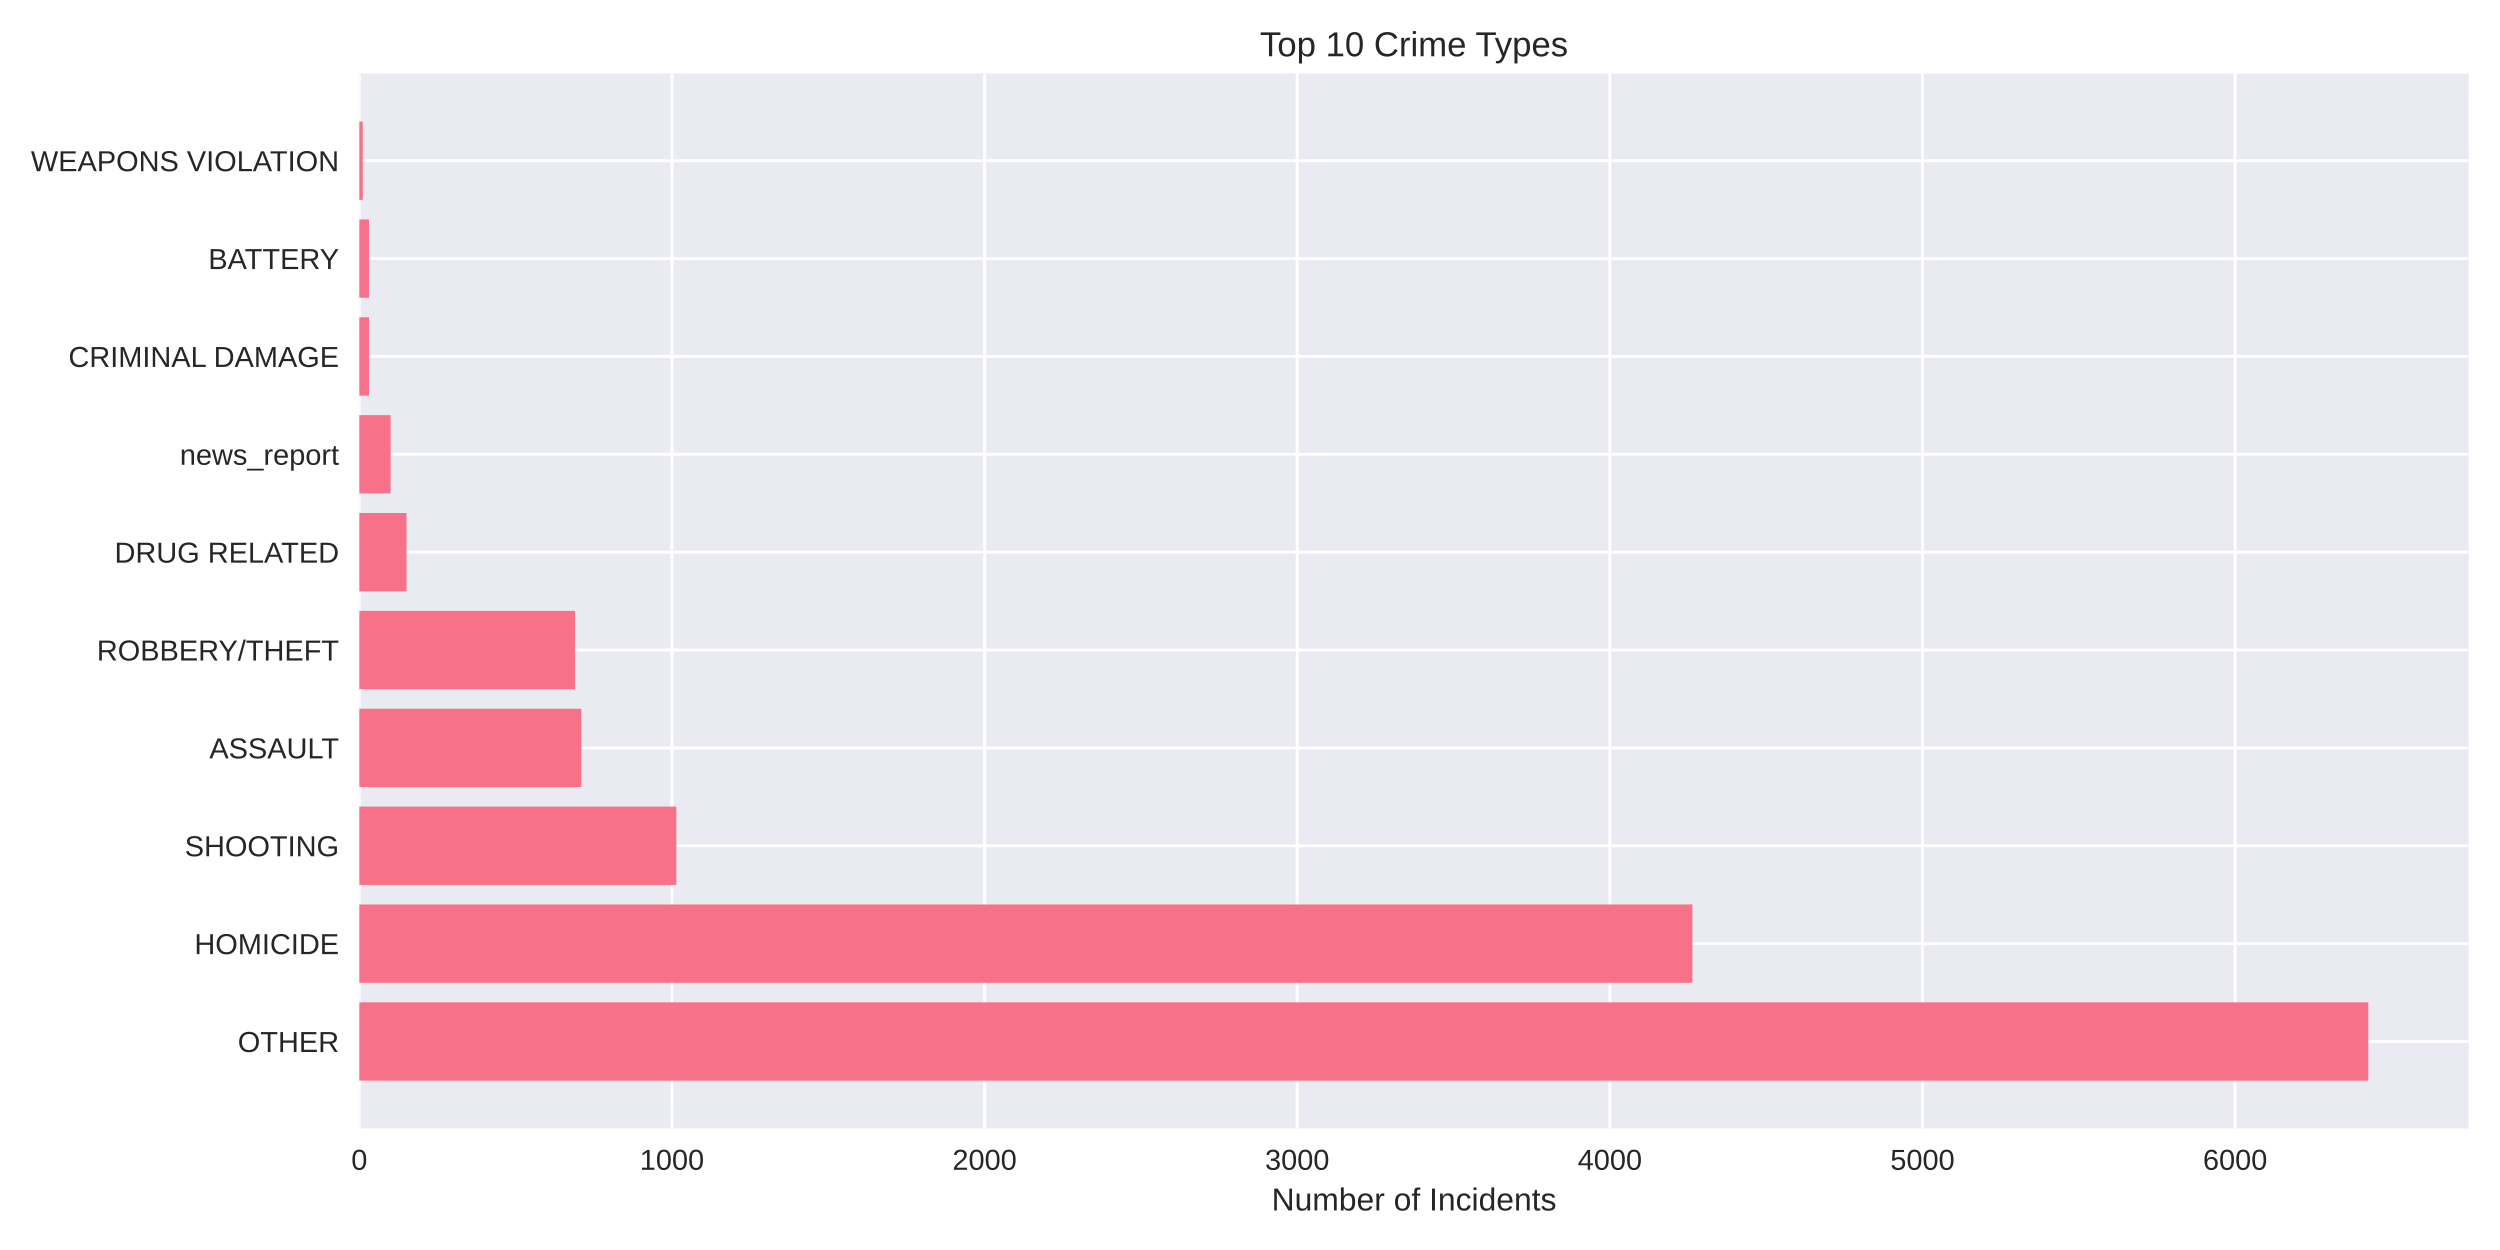
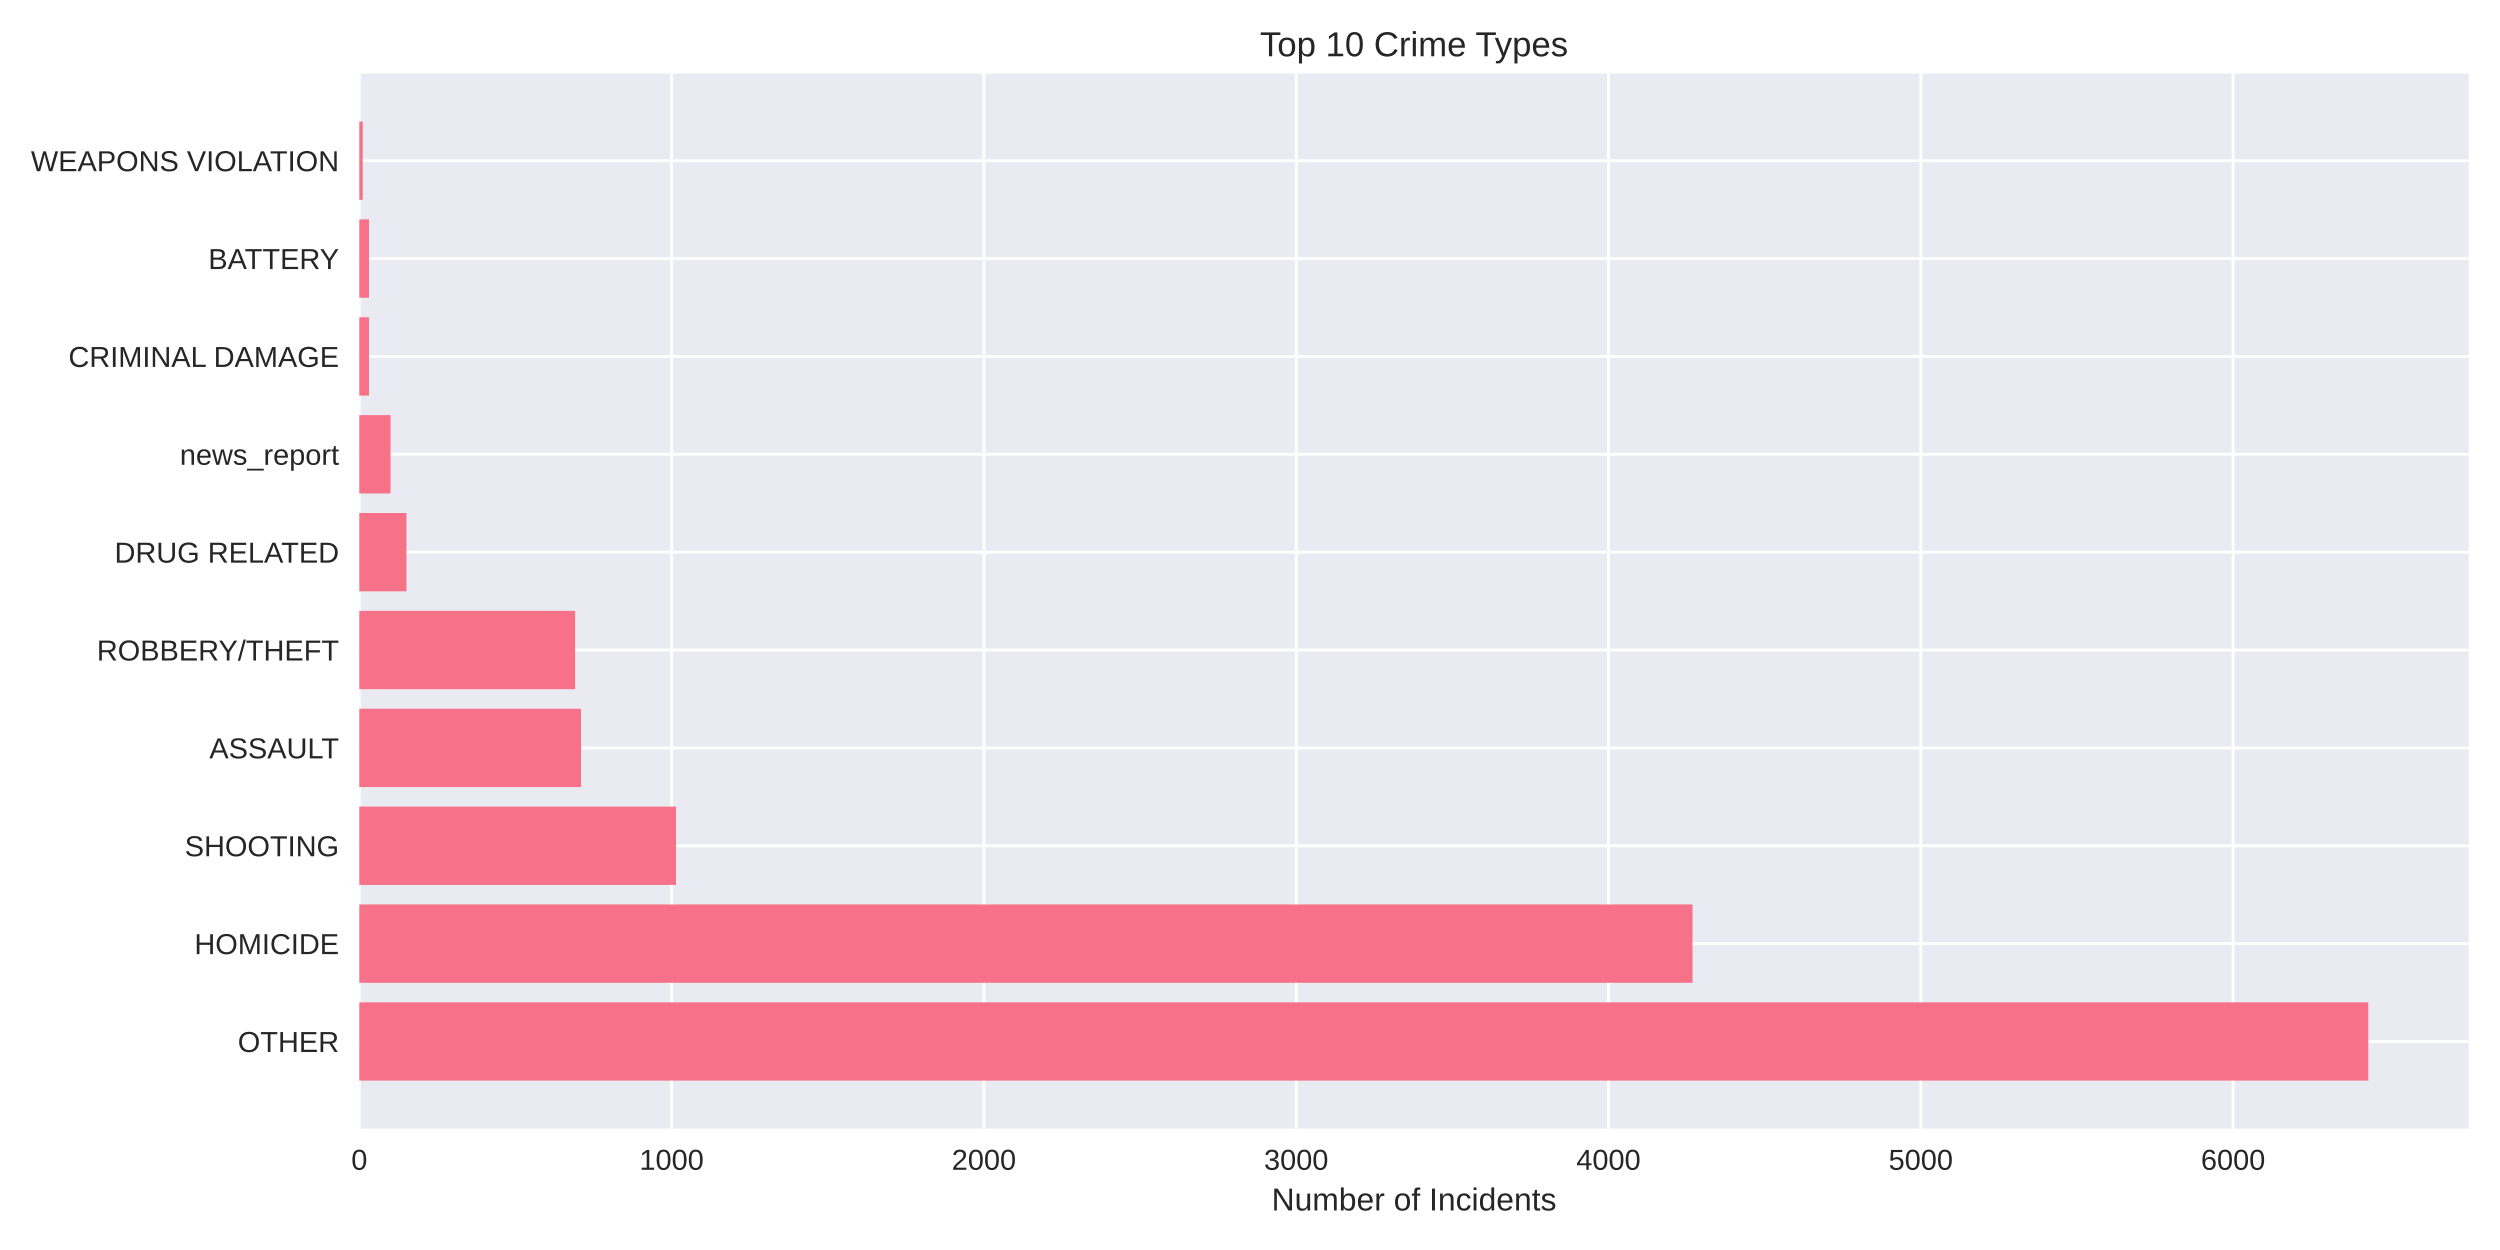
<svg xmlns="http://www.w3.org/2000/svg" width="864pt" height="432pt" viewBox="0 0 864 432" version="1.1">
  <defs>
    <style type="text/css">*{stroke-linejoin: round; stroke-linecap: butt}</style>
  </defs>
  <g id="figure_1">
    <g id="patch_1">
      <path d="M 0 432  L 864 432  L 864 0  L 0 0  z " style="fill: #ffffff" />
    </g>
    <g id="axes_1">
      <g id="patch_2">
        <path d="M 124.18 390.04  L 853.2 390.04  L 853.2 25.44  L 124.18 25.44  z " style="fill: #eaeaf2" />
      </g>
      <g id="matplotlib.axis_1">
        <g id="xtick_1">
          <g id="line2d_1">
-             <path d="M 124.18 390.04  L 124.18 25.44  " clip-path="url(#p837d8d089e)" style="fill: none; stroke: #ffffff; stroke-linecap: round" />
+             <path d="M 124.18 390.04  L 124.18 25.44  " clip-path="url(#pac887ad66e)" style="fill: none; stroke: #ffffff; stroke-linecap: round" />
          </g>
          <g id="line2d_2" />
          <g id="text_1">
            <text style="fill: #262626; font: 10px 'Arial', 'Liberation Sans', 'DejaVu Sans', 'Bitstream Vera Sans', sans-serif; text-anchor: middle" x="124.18" y="404.287" transform="rotate(-0 124.18 404.2869)">0</text>
          </g>
        </g>
        <g id="xtick_2">
          <g id="line2d_3">
-             <path d="M 232.226 390.04  L 232.226 25.44  " clip-path="url(#p837d8d089e)" style="fill: none; stroke: #ffffff; stroke-linecap: round" />
+             <path d="M 232.109 390.04  L 232.109 25.44  " clip-path="url(#pac887ad66e)" style="fill: none; stroke: #ffffff; stroke-linecap: round" />
          </g>
          <g id="line2d_4" />
          <g id="text_2">
-             <text style="fill: #262626; font: 10px 'Arial', 'Liberation Sans', 'DejaVu Sans', 'Bitstream Vera Sans', sans-serif; text-anchor: middle" x="232.226" y="404.287" transform="rotate(-0 232.2262 404.2869)">1000</text>
+             <text style="fill: #262626; font: 10px 'Arial', 'Liberation Sans', 'DejaVu Sans', 'Bitstream Vera Sans', sans-serif; text-anchor: middle" x="232.109" y="404.287" transform="rotate(-0 232.1086 404.2869)">1000</text>
          </g>
        </g>
        <g id="xtick_3">
          <g id="line2d_5">
-             <path d="M 340.272 390.04  L 340.272 25.44  " clip-path="url(#p837d8d089e)" style="fill: none; stroke: #ffffff; stroke-linecap: round" />
+             <path d="M 340.037 390.04  L 340.037 25.44  " clip-path="url(#pac887ad66e)" style="fill: none; stroke: #ffffff; stroke-linecap: round" />
          </g>
          <g id="line2d_6" />
          <g id="text_3">
-             <text style="fill: #262626; font: 10px 'Arial', 'Liberation Sans', 'DejaVu Sans', 'Bitstream Vera Sans', sans-serif; text-anchor: middle" x="340.272" y="404.287" transform="rotate(-0 340.2724 404.2869)">2000</text>
+             <text style="fill: #262626; font: 10px 'Arial', 'Liberation Sans', 'DejaVu Sans', 'Bitstream Vera Sans', sans-serif; text-anchor: middle" x="340.037" y="404.287" transform="rotate(-0 340.0372 404.2869)">2000</text>
          </g>
        </g>
        <g id="xtick_4">
          <g id="line2d_7">
-             <path d="M 448.319 390.04  L 448.319 25.44  " clip-path="url(#p837d8d089e)" style="fill: none; stroke: #ffffff; stroke-linecap: round" />
+             <path d="M 447.966 390.04  L 447.966 25.44  " clip-path="url(#pac887ad66e)" style="fill: none; stroke: #ffffff; stroke-linecap: round" />
          </g>
          <g id="line2d_8" />
          <g id="text_4">
-             <text style="fill: #262626; font: 10px 'Arial', 'Liberation Sans', 'DejaVu Sans', 'Bitstream Vera Sans', sans-serif; text-anchor: middle" x="448.319" y="404.287" transform="rotate(-0 448.3185 404.2869)">3000</text>
+             <text style="fill: #262626; font: 10px 'Arial', 'Liberation Sans', 'DejaVu Sans', 'Bitstream Vera Sans', sans-serif; text-anchor: middle" x="447.966" y="404.287" transform="rotate(-0 447.9658 404.2869)">3000</text>
          </g>
        </g>
        <g id="xtick_5">
          <g id="line2d_9">
-             <path d="M 556.365 390.04  L 556.365 25.44  " clip-path="url(#p837d8d089e)" style="fill: none; stroke: #ffffff; stroke-linecap: round" />
+             <path d="M 555.894 390.04  L 555.894 25.44  " clip-path="url(#pac887ad66e)" style="fill: none; stroke: #ffffff; stroke-linecap: round" />
          </g>
          <g id="line2d_10" />
          <g id="text_5">
-             <text style="fill: #262626; font: 10px 'Arial', 'Liberation Sans', 'DejaVu Sans', 'Bitstream Vera Sans', sans-serif; text-anchor: middle" x="556.365" y="404.287" transform="rotate(-0 556.3647 404.2869)">4000</text>
+             <text style="fill: #262626; font: 10px 'Arial', 'Liberation Sans', 'DejaVu Sans', 'Bitstream Vera Sans', sans-serif; text-anchor: middle" x="555.894" y="404.287" transform="rotate(-0 555.8944 404.2869)">4000</text>
          </g>
        </g>
        <g id="xtick_6">
          <g id="line2d_11">
-             <path d="M 664.411 390.04  L 664.411 25.44  " clip-path="url(#p837d8d089e)" style="fill: none; stroke: #ffffff; stroke-linecap: round" />
+             <path d="M 663.823 390.04  L 663.823 25.44  " clip-path="url(#pac887ad66e)" style="fill: none; stroke: #ffffff; stroke-linecap: round" />
          </g>
          <g id="line2d_12" />
          <g id="text_6">
-             <text style="fill: #262626; font: 10px 'Arial', 'Liberation Sans', 'DejaVu Sans', 'Bitstream Vera Sans', sans-serif; text-anchor: middle" x="664.411" y="404.287" transform="rotate(-0 664.4109 404.2869)">5000</text>
+             <text style="fill: #262626; font: 10px 'Arial', 'Liberation Sans', 'DejaVu Sans', 'Bitstream Vera Sans', sans-serif; text-anchor: middle" x="663.823" y="404.287" transform="rotate(-0 663.8231 404.2869)">5000</text>
          </g>
        </g>
        <g id="xtick_7">
          <g id="line2d_13">
-             <path d="M 772.457 390.04  L 772.457 25.44  " clip-path="url(#p837d8d089e)" style="fill: none; stroke: #ffffff; stroke-linecap: round" />
+             <path d="M 771.752 390.04  L 771.752 25.44  " clip-path="url(#pac887ad66e)" style="fill: none; stroke: #ffffff; stroke-linecap: round" />
          </g>
          <g id="line2d_14" />
          <g id="text_7">
-             <text style="fill: #262626; font: 10px 'Arial', 'Liberation Sans', 'DejaVu Sans', 'Bitstream Vera Sans', sans-serif; text-anchor: middle" x="772.457" y="404.287" transform="rotate(-0 772.4571 404.2869)">6000</text>
+             <text style="fill: #262626; font: 10px 'Arial', 'Liberation Sans', 'DejaVu Sans', 'Bitstream Vera Sans', sans-serif; text-anchor: middle" x="771.752" y="404.287" transform="rotate(-0 771.7517 404.2869)">6000</text>
          </g>
        </g>
        <g id="text_8">
          <text style="fill: #262626; font: 11px 'Arial', 'Liberation Sans', 'DejaVu Sans', 'Bitstream Vera Sans', sans-serif; text-anchor: middle" x="488.69" y="418.333" transform="rotate(-0 488.69 418.3334)">Number of Incidents</text>
        </g>
      </g>
      <g id="matplotlib.axis_2">
        <g id="ytick_1">
          <g id="line2d_15">
-             <path d="M 124.18 359.939  L 853.2 359.939  " clip-path="url(#p837d8d089e)" style="fill: none; stroke: #ffffff; stroke-linecap: round" />
+             <path d="M 124.18 359.939  L 853.2 359.939  " clip-path="url(#pac887ad66e)" style="fill: none; stroke: #ffffff; stroke-linecap: round" />
          </g>
          <g id="line2d_16" />
          <g id="text_9">
            <text style="fill: #262626; font: 10px 'Arial', 'Liberation Sans', 'DejaVu Sans', 'Bitstream Vera Sans', sans-serif; text-anchor: end" x="117.18" y="363.562" transform="rotate(-0 117.18 363.562)">OTHER</text>
          </g>
        </g>
        <g id="ytick_2">
          <g id="line2d_17">
-             <path d="M 124.18 326.117  L 853.2 326.117  " clip-path="url(#p837d8d089e)" style="fill: none; stroke: #ffffff; stroke-linecap: round" />
+             <path d="M 124.18 326.117  L 853.2 326.117  " clip-path="url(#pac887ad66e)" style="fill: none; stroke: #ffffff; stroke-linecap: round" />
          </g>
          <g id="line2d_18" />
          <g id="text_10">
            <text style="fill: #262626; font: 10px 'Arial', 'Liberation Sans', 'DejaVu Sans', 'Bitstream Vera Sans', sans-serif; text-anchor: end" x="117.18" y="329.74" transform="rotate(-0 117.18 329.7401)">HOMICIDE</text>
          </g>
        </g>
        <g id="ytick_3">
          <g id="line2d_19">
-             <path d="M 124.18 292.295  L 853.2 292.295  " clip-path="url(#p837d8d089e)" style="fill: none; stroke: #ffffff; stroke-linecap: round" />
+             <path d="M 124.18 292.295  L 853.2 292.295  " clip-path="url(#pac887ad66e)" style="fill: none; stroke: #ffffff; stroke-linecap: round" />
          </g>
          <g id="line2d_20" />
          <g id="text_11">
            <text style="fill: #262626; font: 10px 'Arial', 'Liberation Sans', 'DejaVu Sans', 'Bitstream Vera Sans', sans-serif; text-anchor: end" x="117.18" y="295.918" transform="rotate(-0 117.18 295.9182)">SHOOTING</text>
          </g>
        </g>
        <g id="ytick_4">
          <g id="line2d_21">
-             <path d="M 124.18 258.473  L 853.2 258.473  " clip-path="url(#p837d8d089e)" style="fill: none; stroke: #ffffff; stroke-linecap: round" />
+             <path d="M 124.18 258.473  L 853.2 258.473  " clip-path="url(#pac887ad66e)" style="fill: none; stroke: #ffffff; stroke-linecap: round" />
          </g>
          <g id="line2d_22" />
          <g id="text_12">
            <text style="fill: #262626; font: 10px 'Arial', 'Liberation Sans', 'DejaVu Sans', 'Bitstream Vera Sans', sans-serif; text-anchor: end" x="117.18" y="262.096" transform="rotate(-0 117.18 262.0963)">ASSAULT</text>
          </g>
        </g>
        <g id="ytick_5">
          <g id="line2d_23">
-             <path d="M 124.18 224.651  L 853.2 224.651  " clip-path="url(#p837d8d089e)" style="fill: none; stroke: #ffffff; stroke-linecap: round" />
+             <path d="M 124.18 224.651  L 853.2 224.651  " clip-path="url(#pac887ad66e)" style="fill: none; stroke: #ffffff; stroke-linecap: round" />
          </g>
          <g id="line2d_24" />
          <g id="text_13">
            <text style="fill: #262626; font: 10px 'Arial', 'Liberation Sans', 'DejaVu Sans', 'Bitstream Vera Sans', sans-serif; text-anchor: end" x="117.18" y="228.274" transform="rotate(-0 117.18 228.2744)">ROBBERY/THEFT</text>
          </g>
        </g>
        <g id="ytick_6">
          <g id="line2d_25">
-             <path d="M 124.18 190.829  L 853.2 190.829  " clip-path="url(#p837d8d089e)" style="fill: none; stroke: #ffffff; stroke-linecap: round" />
+             <path d="M 124.18 190.829  L 853.2 190.829  " clip-path="url(#pac887ad66e)" style="fill: none; stroke: #ffffff; stroke-linecap: round" />
          </g>
          <g id="line2d_26" />
          <g id="text_14">
            <text style="fill: #262626; font: 10px 'Arial', 'Liberation Sans', 'DejaVu Sans', 'Bitstream Vera Sans', sans-serif; text-anchor: end" x="117.18" y="194.452" transform="rotate(-0 117.18 194.4525)">DRUG RELATED</text>
          </g>
        </g>
        <g id="ytick_7">
          <g id="line2d_27">
-             <path d="M 124.18 157.007  L 853.2 157.007  " clip-path="url(#p837d8d089e)" style="fill: none; stroke: #ffffff; stroke-linecap: round" />
+             <path d="M 124.18 157.007  L 853.2 157.007  " clip-path="url(#pac887ad66e)" style="fill: none; stroke: #ffffff; stroke-linecap: round" />
          </g>
          <g id="line2d_28" />
          <g id="text_15">
            <text style="fill: #262626; font: 10px 'Arial', 'Liberation Sans', 'DejaVu Sans', 'Bitstream Vera Sans', sans-serif; text-anchor: end" x="117.18" y="160.631" transform="rotate(-0 117.18 160.6306)">news_report</text>
          </g>
        </g>
        <g id="ytick_8">
          <g id="line2d_29">
-             <path d="M 124.18 123.185  L 853.2 123.185  " clip-path="url(#p837d8d089e)" style="fill: none; stroke: #ffffff; stroke-linecap: round" />
+             <path d="M 124.18 123.185  L 853.2 123.185  " clip-path="url(#pac887ad66e)" style="fill: none; stroke: #ffffff; stroke-linecap: round" />
          </g>
          <g id="line2d_30" />
          <g id="text_16">
            <text style="fill: #262626; font: 10px 'Arial', 'Liberation Sans', 'DejaVu Sans', 'Bitstream Vera Sans', sans-serif; text-anchor: end" x="117.18" y="126.809" transform="rotate(-0 117.18 126.8087)">CRIMINAL DAMAGE</text>
          </g>
        </g>
        <g id="ytick_9">
          <g id="line2d_31">
-             <path d="M 124.18 89.363  L 853.2 89.363  " clip-path="url(#p837d8d089e)" style="fill: none; stroke: #ffffff; stroke-linecap: round" />
+             <path d="M 124.18 89.363  L 853.2 89.363  " clip-path="url(#pac887ad66e)" style="fill: none; stroke: #ffffff; stroke-linecap: round" />
          </g>
          <g id="line2d_32" />
          <g id="text_17">
            <text style="fill: #262626; font: 10px 'Arial', 'Liberation Sans', 'DejaVu Sans', 'Bitstream Vera Sans', sans-serif; text-anchor: end" x="117.18" y="92.987" transform="rotate(-0 117.18 92.98681)">BATTERY</text>
          </g>
        </g>
        <g id="ytick_10">
          <g id="line2d_33">
-             <path d="M 124.18 55.541  L 853.2 55.541  " clip-path="url(#p837d8d089e)" style="fill: none; stroke: #ffffff; stroke-linecap: round" />
+             <path d="M 124.18 55.541  L 853.2 55.541  " clip-path="url(#pac887ad66e)" style="fill: none; stroke: #ffffff; stroke-linecap: round" />
          </g>
          <g id="line2d_34" />
          <g id="text_18">
            <text style="fill: #262626; font: 10px 'Arial', 'Liberation Sans', 'DejaVu Sans', 'Bitstream Vera Sans', sans-serif; text-anchor: end" x="117.18" y="59.165" transform="rotate(-0 117.18 59.16492)">WEAPONS VIOLATION</text>
          </g>
        </g>
      </g>
      <g id="patch_3">
-         <path d="M 124.18 373.467  L 818.485 373.467  L 818.485 346.41  L 124.18 346.41  z " clip-path="url(#p837d8d089e)" style="fill: #f77189" />
+         <path d="M 124.18 373.467  L 818.485 373.467  L 818.485 346.41  L 124.18 346.41  z " clip-path="url(#pac887ad66e)" style="fill: #f77189" />
      </g>
      <g id="patch_4">
-         <path d="M 124.18 339.645  L 584.889 339.645  L 584.889 312.588  L 124.18 312.588  z " clip-path="url(#p837d8d089e)" style="fill: #f77189" />
+         <path d="M 124.18 339.645  L 584.927 339.645  L 584.927 312.588  L 124.18 312.588  z " clip-path="url(#pac887ad66e)" style="fill: #f77189" />
      </g>
      <g id="patch_5">
-         <path d="M 124.18 305.823  L 233.739 305.823  L 233.739 278.766  L 124.18 278.766  z " clip-path="url(#p837d8d089e)" style="fill: #f77189" />
+         <path d="M 124.18 305.823  L 233.62 305.823  L 233.62 278.766  L 124.18 278.766  z " clip-path="url(#pac887ad66e)" style="fill: #f77189" />
      </g>
      <g id="patch_6">
-         <path d="M 124.18 272.002  L 200.893 272.002  L 200.893 244.944  L 124.18 244.944  z " clip-path="url(#p837d8d089e)" style="fill: #f77189" />
+         <path d="M 124.18 272.002  L 200.809 272.002  L 200.809 244.944  L 124.18 244.944  z " clip-path="url(#pac887ad66e)" style="fill: #f77189" />
      </g>
      <g id="patch_7">
-         <path d="M 124.18 238.18  L 198.732 238.18  L 198.732 211.122  L 124.18 211.122  z " clip-path="url(#p837d8d089e)" style="fill: #f77189" />
+         <path d="M 124.18 238.18  L 198.759 238.18  L 198.759 211.122  L 124.18 211.122  z " clip-path="url(#pac887ad66e)" style="fill: #f77189" />
      </g>
      <g id="patch_8">
-         <path d="M 124.18 204.358  L 140.495 204.358  L 140.495 177.3  L 124.18 177.3  z " clip-path="url(#p837d8d089e)" style="fill: #f77189" />
+         <path d="M 124.18 204.358  L 140.477 204.358  L 140.477 177.3  L 124.18 177.3  z " clip-path="url(#pac887ad66e)" style="fill: #f77189" />
      </g>
      <g id="patch_9">
-         <path d="M 124.18 170.536  L 134.985 170.536  L 134.985 143.478  L 124.18 143.478  z " clip-path="url(#p837d8d089e)" style="fill: #f77189" />
+         <path d="M 124.18 170.536  L 134.973 170.536  L 134.973 143.478  L 124.18 143.478  z " clip-path="url(#pac887ad66e)" style="fill: #f77189" />
      </g>
      <g id="patch_10">
-         <path d="M 124.18 136.714  L 127.529 136.714  L 127.529 109.657  L 124.18 109.657  z " clip-path="url(#p837d8d089e)" style="fill: #f77189" />
+         <path d="M 124.18 136.714  L 127.526 136.714  L 127.526 109.657  L 124.18 109.657  z " clip-path="url(#pac887ad66e)" style="fill: #f77189" />
      </g>
      <g id="patch_11">
-         <path d="M 124.18 102.892  L 127.529 102.892  L 127.529 75.835  L 124.18 75.835  z " clip-path="url(#p837d8d089e)" style="fill: #f77189" />
+         <path d="M 124.18 102.892  L 127.526 102.892  L 127.526 75.835  L 124.18 75.835  z " clip-path="url(#pac887ad66e)" style="fill: #f77189" />
      </g>
      <g id="patch_12">
-         <path d="M 124.18 69.07  L 125.369 69.07  L 125.369 42.013  L 124.18 42.013  z " clip-path="url(#p837d8d089e)" style="fill: #f77189" />
+         <path d="M 124.18 69.07  L 125.367 69.07  L 125.367 42.013  L 124.18 42.013  z " clip-path="url(#pac887ad66e)" style="fill: #f77189" />
      </g>
      <g id="patch_13">
        <path d="M 124.18 390.04  L 124.18 25.44  " style="fill: none" />
      </g>
      <g id="patch_14">
        <path d="M 853.2 390.04  L 853.2 25.44  " style="fill: none" />
      </g>
      <g id="patch_15">
        <path d="M 124.18 390.04  L 853.2 390.04  " style="fill: none" />
      </g>
      <g id="patch_16">
        <path d="M 124.18 25.44  L 853.2 25.44  " style="fill: none" />
      </g>
      <g id="text_19">
        <text style="fill: #262626; font: 12px 'Arial', 'Liberation Sans', 'DejaVu Sans', 'Bitstream Vera Sans', sans-serif; text-anchor: middle" x="488.69" y="19.44" transform="rotate(-0 488.69 19.44)">Top 10 Crime Types</text>
      </g>
    </g>
  </g>
  <defs>
-     <clipPath id="p837d8d089e">
+     <clipPath id="pac887ad66e">
      <rect x="124.18" y="25.44" width="729.02" height="364.6" />
    </clipPath>
  </defs>
</svg>
